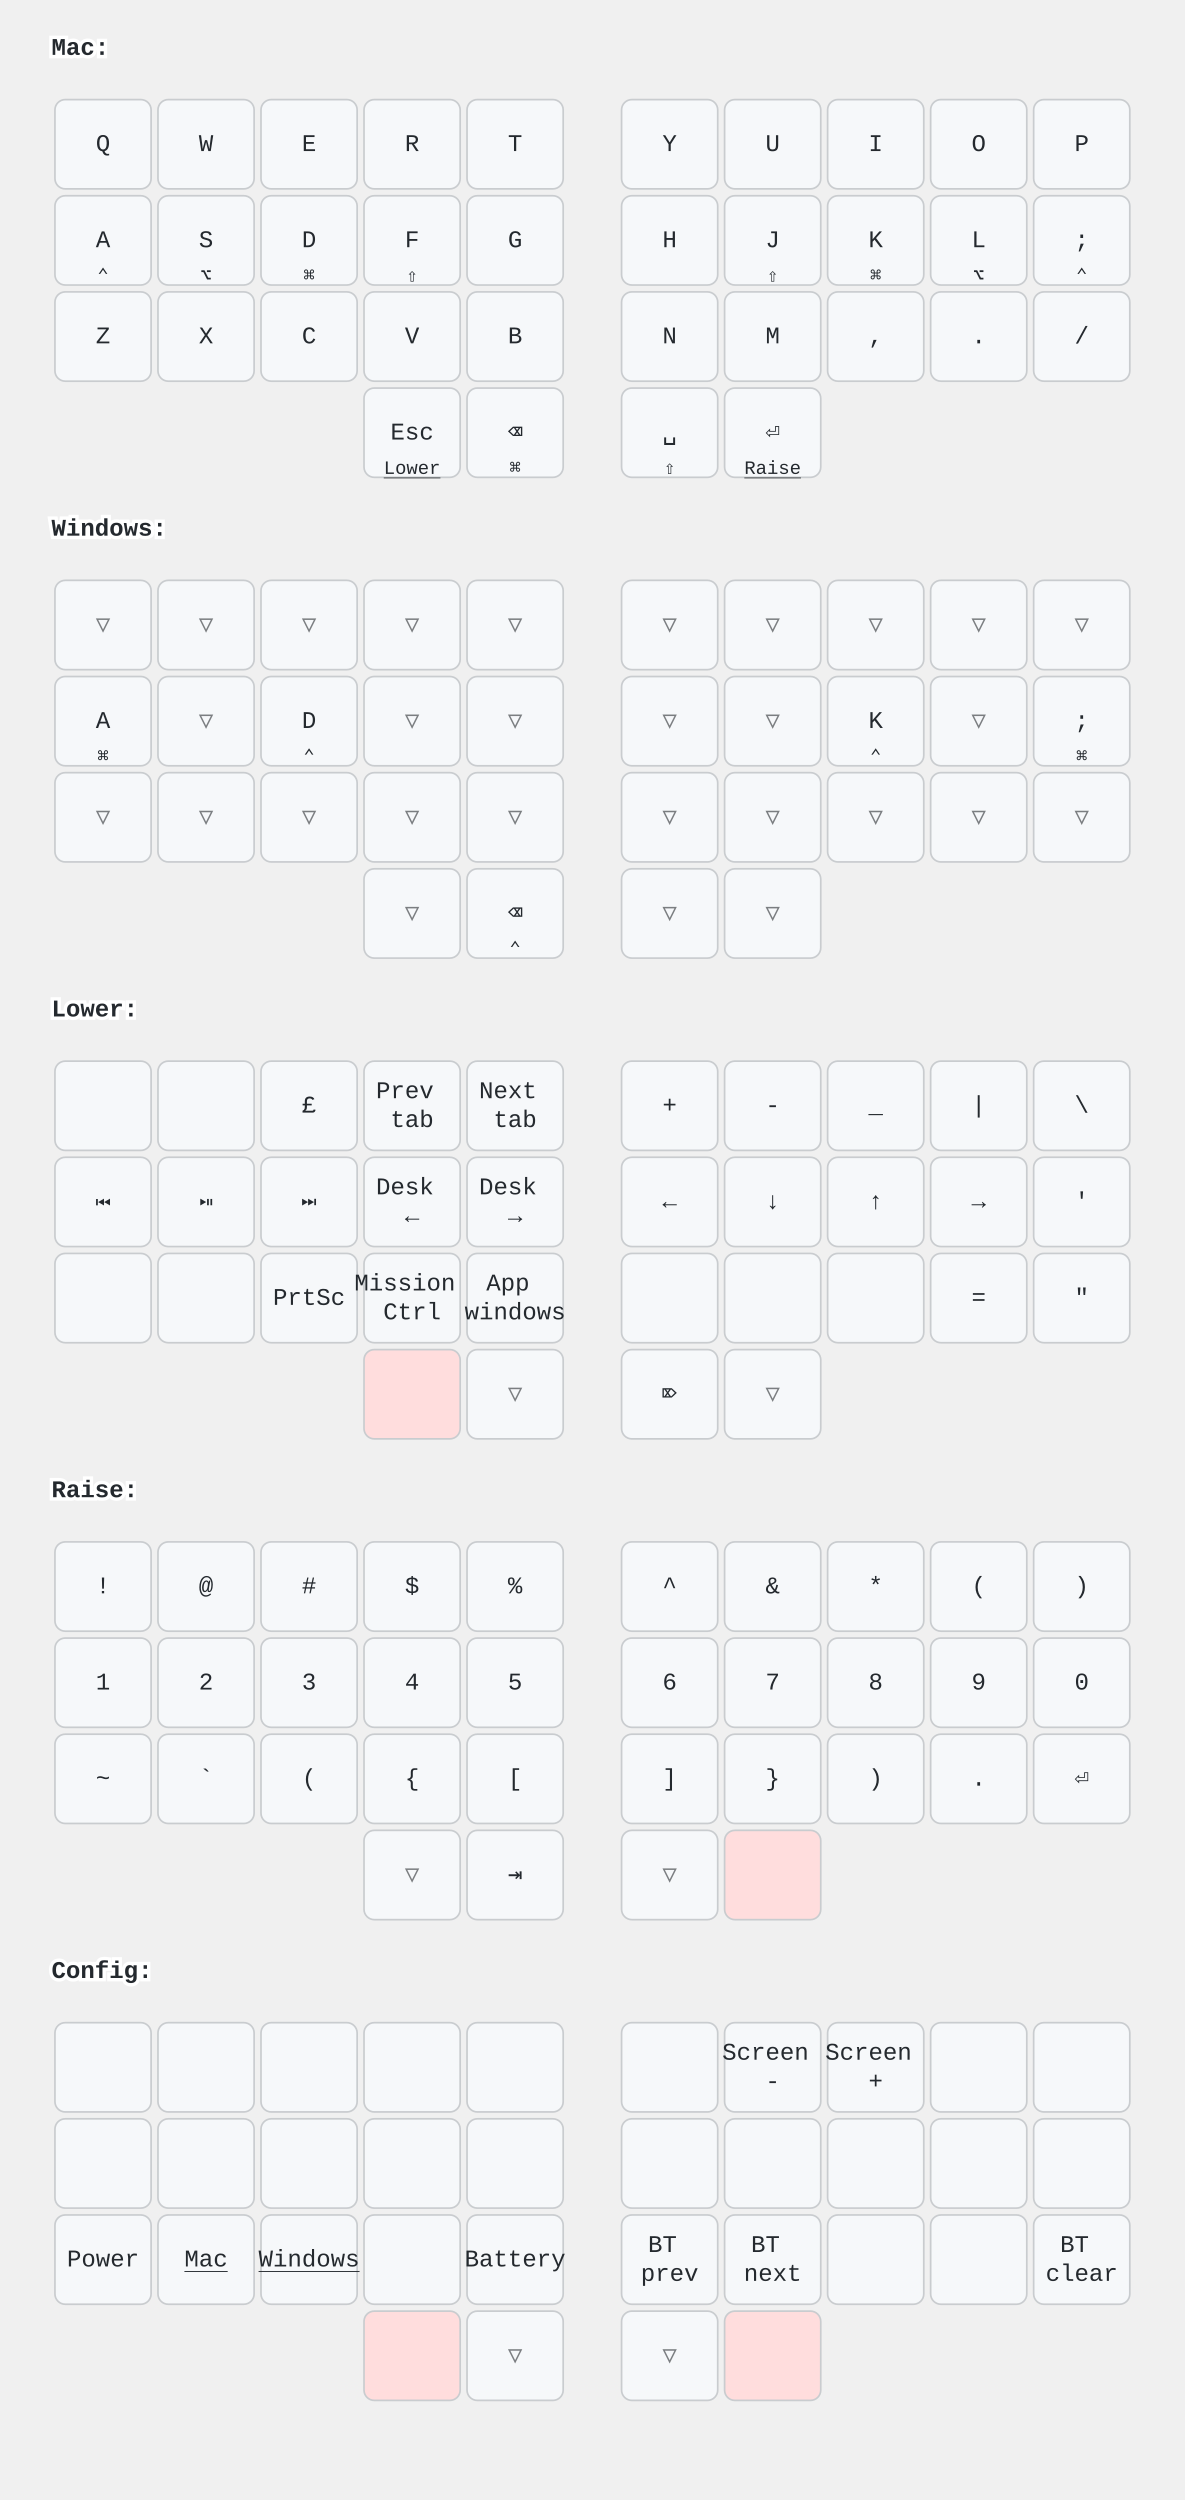
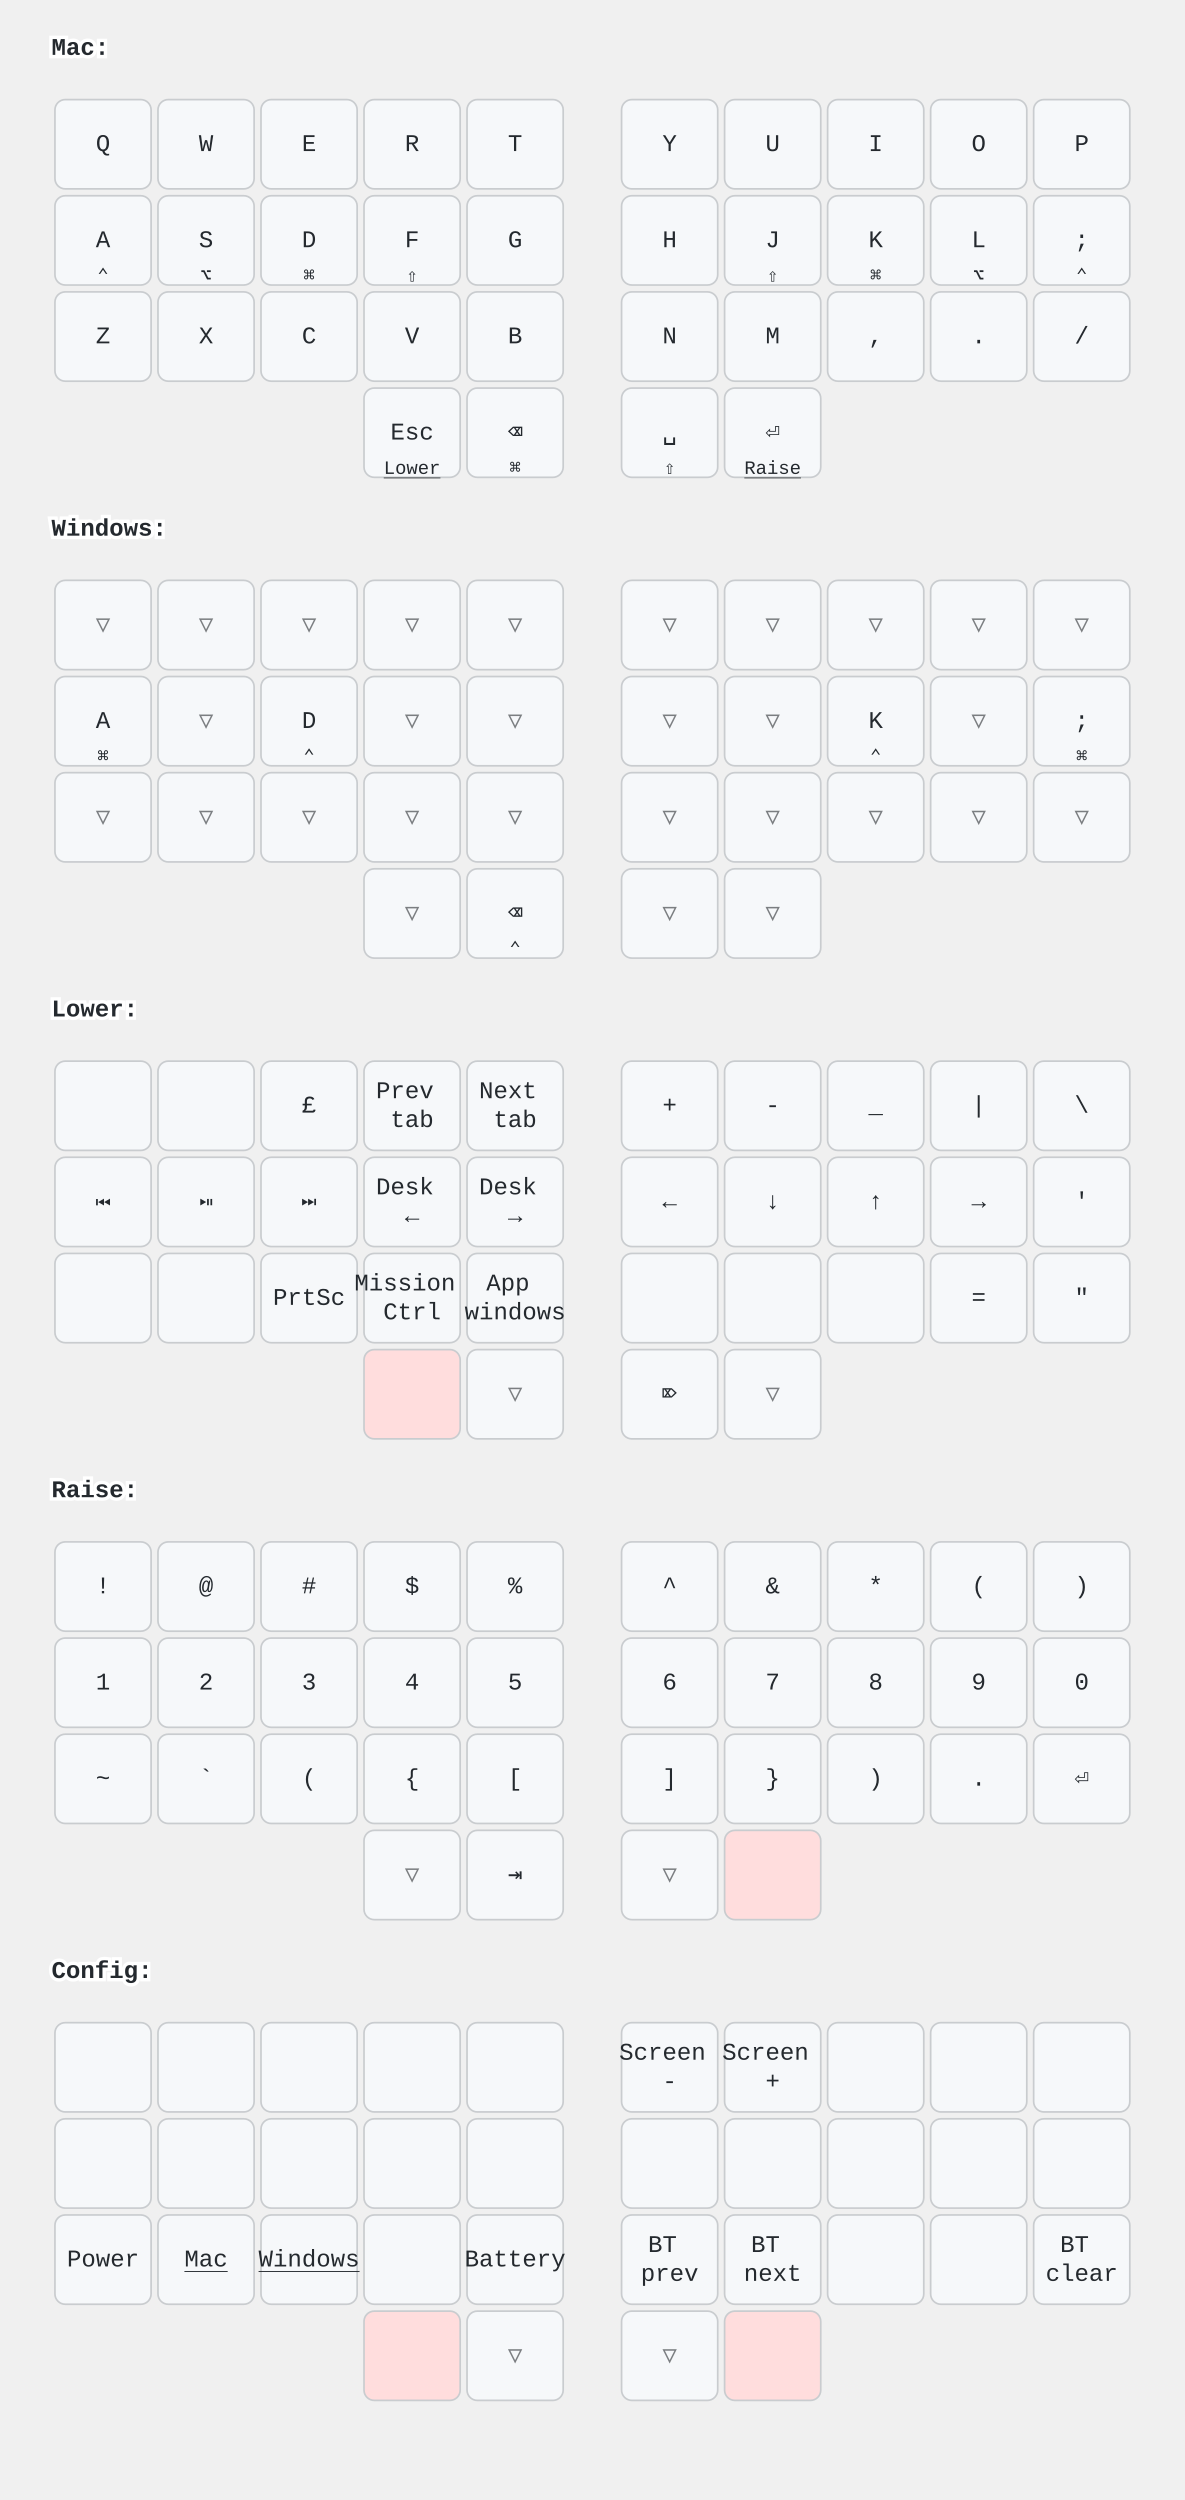
<svg xmlns="http://www.w3.org/2000/svg" width="690" height="1456" viewBox="0 0 690 1456" class="keymap">
  <style>/* inherit to force styles through use tags */
svg path {
    fill: inherit;
}

/* font and background color specifications */
svg.keymap {
    font-family: SFMono-Regular,Consolas,Liberation Mono,Menlo,monospace;
    font-size: 14px;
    font-kerning: normal;
    text-rendering: optimizeLegibility;
    fill: #24292e;
}

/* default key styling */
rect.key {
    fill: #f6f8fa;
}

rect.key, rect.combo {
    stroke: #c9cccf;
    stroke-width: 1;
}

/* default key side styling, only used is draw_key_sides is set */
rect.side {
    filter: brightness(90%);
}

/* color accent for combo boxes */
rect.combo, rect.combo-separate {
    fill: #cdf;
}

/* color accent for held keys */
rect.held, rect.combo.held {
    fill: #fdd;
}

/* color accent for ghost (optional) keys */
rect.ghost, rect.combo.ghost {
    stroke-dasharray: 4, 4;
    stroke-width: 2;
}

text {
    text-anchor: middle;
    dominant-baseline: middle;
}

/* styling for layer labels */
text.label {
    font-weight: bold;
    text-anchor: start;
    stroke: white;
    stroke-width: 4;
    paint-order: stroke;
}

/* styling for optional footer */
text.footer {
    text-anchor: end;
    dominant-baseline: auto;
    stroke: white;
    stroke-width: 4;
    paint-order: stroke;
}

/* styling for combo tap, and key non-tap label text */
text.combo, text.hold, text.shifted, text.left, text.right, text.tl, text.tr, text.bl, text.br {
    font-size: 11px;
}

text.hold, text.bl, text.br {
    text-anchor: middle;
    dominant-baseline: auto;
}

text.shifted, text.tl, text.tr {
    text-anchor: middle;
    dominant-baseline: hanging;
}

text.left, text.tl, text.bl {
    text-anchor: start;
}

text.right, text.tr, text.br {
    text-anchor: end;
}

text.layer-activator {
    text-decoration: underline;
}

/* styling for hold/shifted label text in combo box */
text.combo.hold, text.combo.shifted, text.combo.left, text.combo.right {
    font-size: 8px;
}

/* lighter symbol for transparent keys */
text.trans {
    fill: #7b7e81;
}

/* styling for combo dendrons */
path.combo {
    stroke-width: 1;
    stroke: gray;
    fill: none;
}

/* Start Tabler Icons Cleanup */
/* cannot use height/width with glyphs */
.icon-tabler &gt; path {
    fill: inherit;
    stroke: inherit;
    stroke-width: 2;
}
/* hide tabler's default box */
.icon-tabler &gt; path[stroke="none"][fill="none"] {
    visibility: hidden;
}
/* End Tabler Icons Cleanup */

@media (prefers-color-scheme: dark) {
svg.keymap { fill: #d1d6db; }
rect.key { fill: #3f4750; }
rect.key, rect.combo { stroke: #60666c; }
rect.combo, rect.combo-separate { fill: #1f3d7a; }
rect.held, rect.combo.held { fill: #854747; }
text.label, text.footer { stroke: black; }
text.trans { fill: #7e8184; }
path.combo { stroke: #7f7f7f; }

}</style>
  <g transform="translate(30, 0)" class="layer-Mac">
    <text x="0" y="28" class="label" id="Mac">Mac:</text>
    <g transform="translate(0, 56)">
      <g transform="translate(30, 28)" class="key keypos-0">
        <rect rx="6" ry="6" x="-28" y="-26" width="56" height="52" class="key" />
        <text x="0" y="0" class="key tap">Q</text>
      </g>
      <g transform="translate(90, 28)" class="key keypos-1">
        <rect rx="6" ry="6" x="-28" y="-26" width="56" height="52" class="key" />
        <text x="0" y="0" class="key tap">W</text>
      </g>
      <g transform="translate(150, 28)" class="key keypos-2">
        <rect rx="6" ry="6" x="-28" y="-26" width="56" height="52" class="key" />
        <text x="0" y="0" class="key tap">E</text>
      </g>
      <g transform="translate(210, 28)" class="key keypos-3">
        <rect rx="6" ry="6" x="-28" y="-26" width="56" height="52" class="key" />
        <text x="0" y="0" class="key tap">R</text>
      </g>
      <g transform="translate(270, 28)" class="key keypos-4">
        <rect rx="6" ry="6" x="-28" y="-26" width="56" height="52" class="key" />
        <text x="0" y="0" class="key tap">T</text>
      </g>
      <g transform="translate(360, 28)" class="key keypos-5">
        <rect rx="6" ry="6" x="-28" y="-26" width="56" height="52" class="key" />
        <text x="0" y="0" class="key tap">Y</text>
      </g>
      <g transform="translate(420, 28)" class="key keypos-6">
        <rect rx="6" ry="6" x="-28" y="-26" width="56" height="52" class="key" />
        <text x="0" y="0" class="key tap">U</text>
      </g>
      <g transform="translate(480, 28)" class="key keypos-7">
        <rect rx="6" ry="6" x="-28" y="-26" width="56" height="52" class="key" />
        <text x="0" y="0" class="key tap">I</text>
      </g>
      <g transform="translate(540, 28)" class="key keypos-8">
        <rect rx="6" ry="6" x="-28" y="-26" width="56" height="52" class="key" />
        <text x="0" y="0" class="key tap">O</text>
      </g>
      <g transform="translate(600, 28)" class="key keypos-9">
        <rect rx="6" ry="6" x="-28" y="-26" width="56" height="52" class="key" />
        <text x="0" y="0" class="key tap">P</text>
      </g>
      <g transform="translate(30, 84)" class="key keypos-10">
        <rect rx="6" ry="6" x="-28" y="-26" width="56" height="52" class="key" />
        <text x="0" y="0" class="key tap">A</text>
        <text x="0" y="24" class="key hold">⌃</text>
      </g>
      <g transform="translate(90, 84)" class="key keypos-11">
        <rect rx="6" ry="6" x="-28" y="-26" width="56" height="52" class="key" />
        <text x="0" y="0" class="key tap">S</text>
        <text x="0" y="24" class="key hold">⌥</text>
      </g>
      <g transform="translate(150, 84)" class="key keypos-12">
        <rect rx="6" ry="6" x="-28" y="-26" width="56" height="52" class="key" />
        <text x="0" y="0" class="key tap">D</text>
        <text x="0" y="24" class="key hold">⌘</text>
      </g>
      <g transform="translate(210, 84)" class="key keypos-13">
        <rect rx="6" ry="6" x="-28" y="-26" width="56" height="52" class="key" />
        <text x="0" y="0" class="key tap">F</text>
        <text x="0" y="24" class="key hold">⇧</text>
      </g>
      <g transform="translate(270, 84)" class="key keypos-14">
        <rect rx="6" ry="6" x="-28" y="-26" width="56" height="52" class="key" />
        <text x="0" y="0" class="key tap">G</text>
      </g>
      <g transform="translate(360, 84)" class="key keypos-15">
        <rect rx="6" ry="6" x="-28" y="-26" width="56" height="52" class="key" />
        <text x="0" y="0" class="key tap">H</text>
      </g>
      <g transform="translate(420, 84)" class="key keypos-16">
        <rect rx="6" ry="6" x="-28" y="-26" width="56" height="52" class="key" />
        <text x="0" y="0" class="key tap">J</text>
        <text x="0" y="24" class="key hold">⇧</text>
      </g>
      <g transform="translate(480, 84)" class="key keypos-17">
        <rect rx="6" ry="6" x="-28" y="-26" width="56" height="52" class="key" />
        <text x="0" y="0" class="key tap">K</text>
        <text x="0" y="24" class="key hold">⌘</text>
      </g>
      <g transform="translate(540, 84)" class="key keypos-18">
        <rect rx="6" ry="6" x="-28" y="-26" width="56" height="52" class="key" />
        <text x="0" y="0" class="key tap">L</text>
        <text x="0" y="24" class="key hold">⌥</text>
      </g>
      <g transform="translate(600, 84)" class="key keypos-19">
        <rect rx="6" ry="6" x="-28" y="-26" width="56" height="52" class="key" />
        <text x="0" y="0" class="key tap">;</text>
        <text x="0" y="24" class="key hold">⌃</text>
      </g>
      <g transform="translate(30, 140)" class="key keypos-20">
        <rect rx="6" ry="6" x="-28" y="-26" width="56" height="52" class="key" />
        <text x="0" y="0" class="key tap">Z</text>
      </g>
      <g transform="translate(90, 140)" class="key keypos-21">
        <rect rx="6" ry="6" x="-28" y="-26" width="56" height="52" class="key" />
        <text x="0" y="0" class="key tap">X</text>
      </g>
      <g transform="translate(150, 140)" class="key keypos-22">
        <rect rx="6" ry="6" x="-28" y="-26" width="56" height="52" class="key" />
        <text x="0" y="0" class="key tap">C</text>
      </g>
      <g transform="translate(210, 140)" class="key keypos-23">
        <rect rx="6" ry="6" x="-28" y="-26" width="56" height="52" class="key" />
        <text x="0" y="0" class="key tap">V</text>
      </g>
      <g transform="translate(270, 140)" class="key keypos-24">
        <rect rx="6" ry="6" x="-28" y="-26" width="56" height="52" class="key" />
        <text x="0" y="0" class="key tap">B</text>
      </g>
      <g transform="translate(360, 140)" class="key keypos-25">
        <rect rx="6" ry="6" x="-28" y="-26" width="56" height="52" class="key" />
        <text x="0" y="0" class="key tap">N</text>
      </g>
      <g transform="translate(420, 140)" class="key keypos-26">
        <rect rx="6" ry="6" x="-28" y="-26" width="56" height="52" class="key" />
        <text x="0" y="0" class="key tap">M</text>
      </g>
      <g transform="translate(480, 140)" class="key keypos-27">
        <rect rx="6" ry="6" x="-28" y="-26" width="56" height="52" class="key" />
        <text x="0" y="0" class="key tap">,</text>
      </g>
      <g transform="translate(540, 140)" class="key keypos-28">
        <rect rx="6" ry="6" x="-28" y="-26" width="56" height="52" class="key" />
        <text x="0" y="0" class="key tap">.</text>
      </g>
      <g transform="translate(600, 140)" class="key keypos-29">
        <rect rx="6" ry="6" x="-28" y="-26" width="56" height="52" class="key" />
        <text x="0" y="0" class="key tap">/</text>
      </g>
      <g transform="translate(210, 196)" class="key keypos-30">
        <rect rx="6" ry="6" x="-28" y="-26" width="56" height="52" class="key" />
        <text x="0" y="0" class="key tap">Esc</text>
        <a href="#Lower">
          <text x="0" y="24" class="key hold layer-activator">Lower</text>
        </a>
      </g>
      <g transform="translate(270, 196)" class="key keypos-31">
        <rect rx="6" ry="6" x="-28" y="-26" width="56" height="52" class="key" />
        <text x="0" y="0" class="key tap">⌫</text>
        <text x="0" y="24" class="key hold">⌘</text>
      </g>
      <g transform="translate(360, 196)" class="key keypos-32">
        <rect rx="6" ry="6" x="-28" y="-26" width="56" height="52" class="key" />
        <text x="0" y="0" class="key tap">␣</text>
        <text x="0" y="24" class="key hold">⇧</text>
      </g>
      <g transform="translate(420, 196)" class="key keypos-33">
        <rect rx="6" ry="6" x="-28" y="-26" width="56" height="52" class="key" />
        <text x="0" y="0" class="key tap">⏎</text>
        <a href="#Raise">
          <text x="0" y="24" class="key hold layer-activator">Raise</text>
        </a>
      </g>
    </g>
  </g>
  <g transform="translate(30, 280)" class="layer-Windows">
    <text x="0" y="28" class="label" id="Windows">Windows:</text>
    <g transform="translate(0, 56)">
      <g transform="translate(30, 28)" class="key trans keypos-0">
        <rect rx="6" ry="6" x="-28" y="-26" width="56" height="52" class="key trans" />
        <text x="0" y="0" class="key trans tap">▽</text>
      </g>
      <g transform="translate(90, 28)" class="key trans keypos-1">
        <rect rx="6" ry="6" x="-28" y="-26" width="56" height="52" class="key trans" />
        <text x="0" y="0" class="key trans tap">▽</text>
      </g>
      <g transform="translate(150, 28)" class="key trans keypos-2">
        <rect rx="6" ry="6" x="-28" y="-26" width="56" height="52" class="key trans" />
        <text x="0" y="0" class="key trans tap">▽</text>
      </g>
      <g transform="translate(210, 28)" class="key trans keypos-3">
        <rect rx="6" ry="6" x="-28" y="-26" width="56" height="52" class="key trans" />
        <text x="0" y="0" class="key trans tap">▽</text>
      </g>
      <g transform="translate(270, 28)" class="key trans keypos-4">
        <rect rx="6" ry="6" x="-28" y="-26" width="56" height="52" class="key trans" />
        <text x="0" y="0" class="key trans tap">▽</text>
      </g>
      <g transform="translate(360, 28)" class="key trans keypos-5">
        <rect rx="6" ry="6" x="-28" y="-26" width="56" height="52" class="key trans" />
        <text x="0" y="0" class="key trans tap">▽</text>
      </g>
      <g transform="translate(420, 28)" class="key trans keypos-6">
        <rect rx="6" ry="6" x="-28" y="-26" width="56" height="52" class="key trans" />
        <text x="0" y="0" class="key trans tap">▽</text>
      </g>
      <g transform="translate(480, 28)" class="key trans keypos-7">
        <rect rx="6" ry="6" x="-28" y="-26" width="56" height="52" class="key trans" />
        <text x="0" y="0" class="key trans tap">▽</text>
      </g>
      <g transform="translate(540, 28)" class="key trans keypos-8">
        <rect rx="6" ry="6" x="-28" y="-26" width="56" height="52" class="key trans" />
        <text x="0" y="0" class="key trans tap">▽</text>
      </g>
      <g transform="translate(600, 28)" class="key trans keypos-9">
        <rect rx="6" ry="6" x="-28" y="-26" width="56" height="52" class="key trans" />
        <text x="0" y="0" class="key trans tap">▽</text>
      </g>
      <g transform="translate(30, 84)" class="key keypos-10">
        <rect rx="6" ry="6" x="-28" y="-26" width="56" height="52" class="key" />
        <text x="0" y="0" class="key tap">A</text>
        <text x="0" y="24" class="key hold">⌘</text>
      </g>
      <g transform="translate(90, 84)" class="key trans keypos-11">
        <rect rx="6" ry="6" x="-28" y="-26" width="56" height="52" class="key trans" />
        <text x="0" y="0" class="key trans tap">▽</text>
      </g>
      <g transform="translate(150, 84)" class="key keypos-12">
        <rect rx="6" ry="6" x="-28" y="-26" width="56" height="52" class="key" />
        <text x="0" y="0" class="key tap">D</text>
        <text x="0" y="24" class="key hold">⌃</text>
      </g>
      <g transform="translate(210, 84)" class="key trans keypos-13">
        <rect rx="6" ry="6" x="-28" y="-26" width="56" height="52" class="key trans" />
        <text x="0" y="0" class="key trans tap">▽</text>
      </g>
      <g transform="translate(270, 84)" class="key trans keypos-14">
        <rect rx="6" ry="6" x="-28" y="-26" width="56" height="52" class="key trans" />
        <text x="0" y="0" class="key trans tap">▽</text>
      </g>
      <g transform="translate(360, 84)" class="key trans keypos-15">
        <rect rx="6" ry="6" x="-28" y="-26" width="56" height="52" class="key trans" />
        <text x="0" y="0" class="key trans tap">▽</text>
      </g>
      <g transform="translate(420, 84)" class="key trans keypos-16">
        <rect rx="6" ry="6" x="-28" y="-26" width="56" height="52" class="key trans" />
        <text x="0" y="0" class="key trans tap">▽</text>
      </g>
      <g transform="translate(480, 84)" class="key keypos-17">
        <rect rx="6" ry="6" x="-28" y="-26" width="56" height="52" class="key" />
        <text x="0" y="0" class="key tap">K</text>
        <text x="0" y="24" class="key hold">⌃</text>
      </g>
      <g transform="translate(540, 84)" class="key trans keypos-18">
        <rect rx="6" ry="6" x="-28" y="-26" width="56" height="52" class="key trans" />
        <text x="0" y="0" class="key trans tap">▽</text>
      </g>
      <g transform="translate(600, 84)" class="key keypos-19">
        <rect rx="6" ry="6" x="-28" y="-26" width="56" height="52" class="key" />
        <text x="0" y="0" class="key tap">;</text>
        <text x="0" y="24" class="key hold">⌘</text>
      </g>
      <g transform="translate(30, 140)" class="key trans keypos-20">
        <rect rx="6" ry="6" x="-28" y="-26" width="56" height="52" class="key trans" />
        <text x="0" y="0" class="key trans tap">▽</text>
      </g>
      <g transform="translate(90, 140)" class="key trans keypos-21">
        <rect rx="6" ry="6" x="-28" y="-26" width="56" height="52" class="key trans" />
        <text x="0" y="0" class="key trans tap">▽</text>
      </g>
      <g transform="translate(150, 140)" class="key trans keypos-22">
        <rect rx="6" ry="6" x="-28" y="-26" width="56" height="52" class="key trans" />
        <text x="0" y="0" class="key trans tap">▽</text>
      </g>
      <g transform="translate(210, 140)" class="key trans keypos-23">
        <rect rx="6" ry="6" x="-28" y="-26" width="56" height="52" class="key trans" />
        <text x="0" y="0" class="key trans tap">▽</text>
      </g>
      <g transform="translate(270, 140)" class="key trans keypos-24">
        <rect rx="6" ry="6" x="-28" y="-26" width="56" height="52" class="key trans" />
        <text x="0" y="0" class="key trans tap">▽</text>
      </g>
      <g transform="translate(360, 140)" class="key trans keypos-25">
        <rect rx="6" ry="6" x="-28" y="-26" width="56" height="52" class="key trans" />
        <text x="0" y="0" class="key trans tap">▽</text>
      </g>
      <g transform="translate(420, 140)" class="key trans keypos-26">
        <rect rx="6" ry="6" x="-28" y="-26" width="56" height="52" class="key trans" />
        <text x="0" y="0" class="key trans tap">▽</text>
      </g>
      <g transform="translate(480, 140)" class="key trans keypos-27">
        <rect rx="6" ry="6" x="-28" y="-26" width="56" height="52" class="key trans" />
        <text x="0" y="0" class="key trans tap">▽</text>
      </g>
      <g transform="translate(540, 140)" class="key trans keypos-28">
        <rect rx="6" ry="6" x="-28" y="-26" width="56" height="52" class="key trans" />
        <text x="0" y="0" class="key trans tap">▽</text>
      </g>
      <g transform="translate(600, 140)" class="key trans keypos-29">
        <rect rx="6" ry="6" x="-28" y="-26" width="56" height="52" class="key trans" />
        <text x="0" y="0" class="key trans tap">▽</text>
      </g>
      <g transform="translate(210, 196)" class="key trans keypos-30">
        <rect rx="6" ry="6" x="-28" y="-26" width="56" height="52" class="key trans" />
        <text x="0" y="0" class="key trans tap">▽</text>
      </g>
      <g transform="translate(270, 196)" class="key keypos-31">
        <rect rx="6" ry="6" x="-28" y="-26" width="56" height="52" class="key" />
        <text x="0" y="0" class="key tap">⌫</text>
        <text x="0" y="24" class="key hold">⌃</text>
      </g>
      <g transform="translate(360, 196)" class="key trans keypos-32">
        <rect rx="6" ry="6" x="-28" y="-26" width="56" height="52" class="key trans" />
        <text x="0" y="0" class="key trans tap">▽</text>
      </g>
      <g transform="translate(420, 196)" class="key trans keypos-33">
        <rect rx="6" ry="6" x="-28" y="-26" width="56" height="52" class="key trans" />
        <text x="0" y="0" class="key trans tap">▽</text>
      </g>
    </g>
  </g>
  <g transform="translate(30, 560)" class="layer-Lower">
    <text x="0" y="28" class="label" id="Lower">Lower:</text>
    <g transform="translate(0, 56)">
      <g transform="translate(30, 28)" class="key keypos-0">
        <rect rx="6" ry="6" x="-28" y="-26" width="56" height="52" class="key" />
      </g>
      <g transform="translate(90, 28)" class="key keypos-1">
        <rect rx="6" ry="6" x="-28" y="-26" width="56" height="52" class="key" />
      </g>
      <g transform="translate(150, 28)" class="key keypos-2">
        <rect rx="6" ry="6" x="-28" y="-26" width="56" height="52" class="key" />
        <text x="0" y="0" class="key tap">£</text>
      </g>
      <g transform="translate(210, 28)" class="key keypos-3">
        <rect rx="6" ry="6" x="-28" y="-26" width="56" height="52" class="key" />
        <text x="0" y="0" class="key tap">
          <tspan x="0" dy="-0.6em">Prev</tspan>
          <tspan x="0" dy="1.2em">tab</tspan>
        </text>
      </g>
      <g transform="translate(270, 28)" class="key keypos-4">
        <rect rx="6" ry="6" x="-28" y="-26" width="56" height="52" class="key" />
        <text x="0" y="0" class="key tap">
          <tspan x="0" dy="-0.6em">Next</tspan>
          <tspan x="0" dy="1.2em">tab</tspan>
        </text>
      </g>
      <g transform="translate(360, 28)" class="key keypos-5">
        <rect rx="6" ry="6" x="-28" y="-26" width="56" height="52" class="key" />
        <text x="0" y="0" class="key tap">+</text>
      </g>
      <g transform="translate(420, 28)" class="key keypos-6">
        <rect rx="6" ry="6" x="-28" y="-26" width="56" height="52" class="key" />
        <text x="0" y="0" class="key tap">-</text>
      </g>
      <g transform="translate(480, 28)" class="key keypos-7">
        <rect rx="6" ry="6" x="-28" y="-26" width="56" height="52" class="key" />
        <text x="0" y="0" class="key tap">_</text>
      </g>
      <g transform="translate(540, 28)" class="key keypos-8">
        <rect rx="6" ry="6" x="-28" y="-26" width="56" height="52" class="key" />
        <text x="0" y="0" class="key tap">|</text>
      </g>
      <g transform="translate(600, 28)" class="key keypos-9">
        <rect rx="6" ry="6" x="-28" y="-26" width="56" height="52" class="key" />
        <text x="0" y="0" class="key tap">\</text>
      </g>
      <g transform="translate(30, 84)" class="key keypos-10">
        <rect rx="6" ry="6" x="-28" y="-26" width="56" height="52" class="key" />
        <text x="0" y="0" class="key tap">⏮</text>
      </g>
      <g transform="translate(90, 84)" class="key keypos-11">
        <rect rx="6" ry="6" x="-28" y="-26" width="56" height="52" class="key" />
        <text x="0" y="0" class="key tap">⏯</text>
      </g>
      <g transform="translate(150, 84)" class="key keypos-12">
        <rect rx="6" ry="6" x="-28" y="-26" width="56" height="52" class="key" />
        <text x="0" y="0" class="key tap">⏭</text>
      </g>
      <g transform="translate(210, 84)" class="key keypos-13">
        <rect rx="6" ry="6" x="-28" y="-26" width="56" height="52" class="key" />
        <text x="0" y="0" class="key tap">
          <tspan x="0" dy="-0.6em">Desk</tspan>
          <tspan x="0" dy="1.2em">←</tspan>
        </text>
      </g>
      <g transform="translate(270, 84)" class="key keypos-14">
        <rect rx="6" ry="6" x="-28" y="-26" width="56" height="52" class="key" />
        <text x="0" y="0" class="key tap">
          <tspan x="0" dy="-0.6em">Desk</tspan>
          <tspan x="0" dy="1.2em">→</tspan>
        </text>
      </g>
      <g transform="translate(360, 84)" class="key keypos-15">
        <rect rx="6" ry="6" x="-28" y="-26" width="56" height="52" class="key" />
        <text x="0" y="0" class="key tap">←</text>
      </g>
      <g transform="translate(420, 84)" class="key keypos-16">
        <rect rx="6" ry="6" x="-28" y="-26" width="56" height="52" class="key" />
        <text x="0" y="0" class="key tap">↓</text>
      </g>
      <g transform="translate(480, 84)" class="key keypos-17">
        <rect rx="6" ry="6" x="-28" y="-26" width="56" height="52" class="key" />
        <text x="0" y="0" class="key tap">↑</text>
      </g>
      <g transform="translate(540, 84)" class="key keypos-18">
        <rect rx="6" ry="6" x="-28" y="-26" width="56" height="52" class="key" />
        <text x="0" y="0" class="key tap">→</text>
      </g>
      <g transform="translate(600, 84)" class="key keypos-19">
        <rect rx="6" ry="6" x="-28" y="-26" width="56" height="52" class="key" />
        <text x="0" y="0" class="key tap">'</text>
      </g>
      <g transform="translate(30, 140)" class="key keypos-20">
        <rect rx="6" ry="6" x="-28" y="-26" width="56" height="52" class="key" />
      </g>
      <g transform="translate(90, 140)" class="key keypos-21">
        <rect rx="6" ry="6" x="-28" y="-26" width="56" height="52" class="key" />
      </g>
      <g transform="translate(150, 140)" class="key keypos-22">
        <rect rx="6" ry="6" x="-28" y="-26" width="56" height="52" class="key" />
        <text x="0" y="0" class="key tap">PrtSc</text>
      </g>
      <g transform="translate(210, 140)" class="key keypos-23">
        <rect rx="6" ry="6" x="-28" y="-26" width="56" height="52" class="key" />
        <text x="0" y="0" class="key tap">
          <tspan x="0" dy="-0.6em">Mission</tspan>
          <tspan x="0" dy="1.2em">Ctrl</tspan>
        </text>
      </g>
      <g transform="translate(270, 140)" class="key keypos-24">
        <rect rx="6" ry="6" x="-28" y="-26" width="56" height="52" class="key" />
        <text x="0" y="0" class="key tap">
          <tspan x="0" dy="-0.6em">App</tspan>
          <tspan x="0" dy="1.2em">windows</tspan>
        </text>
      </g>
      <g transform="translate(360, 140)" class="key keypos-25">
        <rect rx="6" ry="6" x="-28" y="-26" width="56" height="52" class="key" />
      </g>
      <g transform="translate(420, 140)" class="key keypos-26">
        <rect rx="6" ry="6" x="-28" y="-26" width="56" height="52" class="key" />
      </g>
      <g transform="translate(480, 140)" class="key keypos-27">
        <rect rx="6" ry="6" x="-28" y="-26" width="56" height="52" class="key" />
      </g>
      <g transform="translate(540, 140)" class="key keypos-28">
        <rect rx="6" ry="6" x="-28" y="-26" width="56" height="52" class="key" />
        <text x="0" y="0" class="key tap">=</text>
      </g>
      <g transform="translate(600, 140)" class="key keypos-29">
        <rect rx="6" ry="6" x="-28" y="-26" width="56" height="52" class="key" />
        <text x="0" y="0" class="key tap">"</text>
      </g>
      <g transform="translate(210, 196)" class="key held keypos-30">
        <rect rx="6" ry="6" x="-28" y="-26" width="56" height="52" class="key held" />
      </g>
      <g transform="translate(270, 196)" class="key trans keypos-31">
        <rect rx="6" ry="6" x="-28" y="-26" width="56" height="52" class="key trans" />
        <text x="0" y="0" class="key trans tap">▽</text>
      </g>
      <g transform="translate(360, 196)" class="key keypos-32">
        <rect rx="6" ry="6" x="-28" y="-26" width="56" height="52" class="key" />
        <text x="0" y="0" class="key tap">⌦</text>
      </g>
      <g transform="translate(420, 196)" class="key trans keypos-33">
        <rect rx="6" ry="6" x="-28" y="-26" width="56" height="52" class="key trans" />
        <text x="0" y="0" class="key trans tap">▽</text>
      </g>
    </g>
  </g>
  <g transform="translate(30, 840)" class="layer-Raise">
    <text x="0" y="28" class="label" id="Raise">Raise:</text>
    <g transform="translate(0, 56)">
      <g transform="translate(30, 28)" class="key keypos-0">
        <rect rx="6" ry="6" x="-28" y="-26" width="56" height="52" class="key" />
        <text x="0" y="0" class="key tap">!</text>
      </g>
      <g transform="translate(90, 28)" class="key keypos-1">
        <rect rx="6" ry="6" x="-28" y="-26" width="56" height="52" class="key" />
        <text x="0" y="0" class="key tap">@</text>
      </g>
      <g transform="translate(150, 28)" class="key keypos-2">
        <rect rx="6" ry="6" x="-28" y="-26" width="56" height="52" class="key" />
        <text x="0" y="0" class="key tap">#</text>
      </g>
      <g transform="translate(210, 28)" class="key keypos-3">
        <rect rx="6" ry="6" x="-28" y="-26" width="56" height="52" class="key" />
        <text x="0" y="0" class="key tap">$</text>
      </g>
      <g transform="translate(270, 28)" class="key keypos-4">
        <rect rx="6" ry="6" x="-28" y="-26" width="56" height="52" class="key" />
        <text x="0" y="0" class="key tap">%</text>
      </g>
      <g transform="translate(360, 28)" class="key keypos-5">
        <rect rx="6" ry="6" x="-28" y="-26" width="56" height="52" class="key" />
        <text x="0" y="0" class="key tap">^</text>
      </g>
      <g transform="translate(420, 28)" class="key keypos-6">
        <rect rx="6" ry="6" x="-28" y="-26" width="56" height="52" class="key" />
        <text x="0" y="0" class="key tap">&amp;</text>
      </g>
      <g transform="translate(480, 28)" class="key keypos-7">
        <rect rx="6" ry="6" x="-28" y="-26" width="56" height="52" class="key" />
        <text x="0" y="0" class="key tap">*</text>
      </g>
      <g transform="translate(540, 28)" class="key keypos-8">
        <rect rx="6" ry="6" x="-28" y="-26" width="56" height="52" class="key" />
        <text x="0" y="0" class="key tap">(</text>
      </g>
      <g transform="translate(600, 28)" class="key keypos-9">
        <rect rx="6" ry="6" x="-28" y="-26" width="56" height="52" class="key" />
        <text x="0" y="0" class="key tap">)</text>
      </g>
      <g transform="translate(30, 84)" class="key keypos-10">
        <rect rx="6" ry="6" x="-28" y="-26" width="56" height="52" class="key" />
        <text x="0" y="0" class="key tap">1</text>
      </g>
      <g transform="translate(90, 84)" class="key keypos-11">
        <rect rx="6" ry="6" x="-28" y="-26" width="56" height="52" class="key" />
        <text x="0" y="0" class="key tap">2</text>
      </g>
      <g transform="translate(150, 84)" class="key keypos-12">
        <rect rx="6" ry="6" x="-28" y="-26" width="56" height="52" class="key" />
        <text x="0" y="0" class="key tap">3</text>
      </g>
      <g transform="translate(210, 84)" class="key keypos-13">
        <rect rx="6" ry="6" x="-28" y="-26" width="56" height="52" class="key" />
        <text x="0" y="0" class="key tap">4</text>
      </g>
      <g transform="translate(270, 84)" class="key keypos-14">
        <rect rx="6" ry="6" x="-28" y="-26" width="56" height="52" class="key" />
        <text x="0" y="0" class="key tap">5</text>
      </g>
      <g transform="translate(360, 84)" class="key keypos-15">
        <rect rx="6" ry="6" x="-28" y="-26" width="56" height="52" class="key" />
        <text x="0" y="0" class="key tap">6</text>
      </g>
      <g transform="translate(420, 84)" class="key keypos-16">
        <rect rx="6" ry="6" x="-28" y="-26" width="56" height="52" class="key" />
        <text x="0" y="0" class="key tap">7</text>
      </g>
      <g transform="translate(480, 84)" class="key keypos-17">
        <rect rx="6" ry="6" x="-28" y="-26" width="56" height="52" class="key" />
        <text x="0" y="0" class="key tap">8</text>
      </g>
      <g transform="translate(540, 84)" class="key keypos-18">
        <rect rx="6" ry="6" x="-28" y="-26" width="56" height="52" class="key" />
        <text x="0" y="0" class="key tap">9</text>
      </g>
      <g transform="translate(600, 84)" class="key keypos-19">
        <rect rx="6" ry="6" x="-28" y="-26" width="56" height="52" class="key" />
        <text x="0" y="0" class="key tap">0</text>
      </g>
      <g transform="translate(30, 140)" class="key keypos-20">
        <rect rx="6" ry="6" x="-28" y="-26" width="56" height="52" class="key" />
        <text x="0" y="0" class="key tap">~</text>
      </g>
      <g transform="translate(90, 140)" class="key keypos-21">
        <rect rx="6" ry="6" x="-28" y="-26" width="56" height="52" class="key" />
        <text x="0" y="0" class="key tap">`</text>
      </g>
      <g transform="translate(150, 140)" class="key keypos-22">
        <rect rx="6" ry="6" x="-28" y="-26" width="56" height="52" class="key" />
        <text x="0" y="0" class="key tap">(</text>
      </g>
      <g transform="translate(210, 140)" class="key keypos-23">
        <rect rx="6" ry="6" x="-28" y="-26" width="56" height="52" class="key" />
        <text x="0" y="0" class="key tap">{</text>
      </g>
      <g transform="translate(270, 140)" class="key keypos-24">
        <rect rx="6" ry="6" x="-28" y="-26" width="56" height="52" class="key" />
        <text x="0" y="0" class="key tap">[</text>
      </g>
      <g transform="translate(360, 140)" class="key keypos-25">
        <rect rx="6" ry="6" x="-28" y="-26" width="56" height="52" class="key" />
        <text x="0" y="0" class="key tap">]</text>
      </g>
      <g transform="translate(420, 140)" class="key keypos-26">
        <rect rx="6" ry="6" x="-28" y="-26" width="56" height="52" class="key" />
        <text x="0" y="0" class="key tap">}</text>
      </g>
      <g transform="translate(480, 140)" class="key keypos-27">
        <rect rx="6" ry="6" x="-28" y="-26" width="56" height="52" class="key" />
        <text x="0" y="0" class="key tap">)</text>
      </g>
      <g transform="translate(540, 140)" class="key keypos-28">
        <rect rx="6" ry="6" x="-28" y="-26" width="56" height="52" class="key" />
        <text x="0" y="0" class="key tap">.</text>
      </g>
      <g transform="translate(600, 140)" class="key keypos-29">
        <rect rx="6" ry="6" x="-28" y="-26" width="56" height="52" class="key" />
        <text x="0" y="0" class="key tap">⏎</text>
      </g>
      <g transform="translate(210, 196)" class="key trans keypos-30">
        <rect rx="6" ry="6" x="-28" y="-26" width="56" height="52" class="key trans" />
        <text x="0" y="0" class="key trans tap">▽</text>
      </g>
      <g transform="translate(270, 196)" class="key keypos-31">
        <rect rx="6" ry="6" x="-28" y="-26" width="56" height="52" class="key" />
        <text x="0" y="0" class="key tap">⇥</text>
      </g>
      <g transform="translate(360, 196)" class="key trans keypos-32">
        <rect rx="6" ry="6" x="-28" y="-26" width="56" height="52" class="key trans" />
        <text x="0" y="0" class="key trans tap">▽</text>
      </g>
      <g transform="translate(420, 196)" class="key held keypos-33">
        <rect rx="6" ry="6" x="-28" y="-26" width="56" height="52" class="key held" />
      </g>
    </g>
  </g>
  <g transform="translate(30, 1120)" class="layer-Config">
    <text x="0" y="28" class="label" id="Config">Config:</text>
    <g transform="translate(0, 56)">
      <g transform="translate(30, 28)" class="key keypos-0">
        <rect rx="6" ry="6" x="-28" y="-26" width="56" height="52" class="key" />
      </g>
      <g transform="translate(90, 28)" class="key keypos-1">
        <rect rx="6" ry="6" x="-28" y="-26" width="56" height="52" class="key" />
      </g>
      <g transform="translate(150, 28)" class="key keypos-2">
        <rect rx="6" ry="6" x="-28" y="-26" width="56" height="52" class="key" />
      </g>
      <g transform="translate(210, 28)" class="key keypos-3">
        <rect rx="6" ry="6" x="-28" y="-26" width="56" height="52" class="key" />
      </g>
      <g transform="translate(270, 28)" class="key keypos-4">
        <rect rx="6" ry="6" x="-28" y="-26" width="56" height="52" class="key" />
      </g>
      <g transform="translate(360, 28)" class="key keypos-5">
        <rect rx="6" ry="6" x="-28" y="-26" width="56" height="52" class="key" />
-       </g>
-       <g transform="translate(420, 28)" class="key keypos-6">
-         <rect rx="6" ry="6" x="-28" y="-26" width="56" height="52" class="key" />
        <text x="0" y="0" class="key tap">
          <tspan x="0" dy="-0.6em">Screen</tspan>
          <tspan x="0" dy="1.2em">-</tspan>
        </text>
      </g>
-       <g transform="translate(480, 28)" class="key keypos-7">
+       <g transform="translate(420, 28)" class="key keypos-6">
        <rect rx="6" ry="6" x="-28" y="-26" width="56" height="52" class="key" />
        <text x="0" y="0" class="key tap">
          <tspan x="0" dy="-0.6em">Screen</tspan>
          <tspan x="0" dy="1.2em">+</tspan>
        </text>
+       </g>
+       <g transform="translate(480, 28)" class="key keypos-7">
+         <rect rx="6" ry="6" x="-28" y="-26" width="56" height="52" class="key" />
      </g>
      <g transform="translate(540, 28)" class="key keypos-8">
        <rect rx="6" ry="6" x="-28" y="-26" width="56" height="52" class="key" />
      </g>
      <g transform="translate(600, 28)" class="key keypos-9">
        <rect rx="6" ry="6" x="-28" y="-26" width="56" height="52" class="key" />
      </g>
      <g transform="translate(30, 84)" class="key keypos-10">
        <rect rx="6" ry="6" x="-28" y="-26" width="56" height="52" class="key" />
      </g>
      <g transform="translate(90, 84)" class="key keypos-11">
        <rect rx="6" ry="6" x="-28" y="-26" width="56" height="52" class="key" />
      </g>
      <g transform="translate(150, 84)" class="key keypos-12">
        <rect rx="6" ry="6" x="-28" y="-26" width="56" height="52" class="key" />
      </g>
      <g transform="translate(210, 84)" class="key keypos-13">
        <rect rx="6" ry="6" x="-28" y="-26" width="56" height="52" class="key" />
      </g>
      <g transform="translate(270, 84)" class="key keypos-14">
        <rect rx="6" ry="6" x="-28" y="-26" width="56" height="52" class="key" />
      </g>
      <g transform="translate(360, 84)" class="key keypos-15">
        <rect rx="6" ry="6" x="-28" y="-26" width="56" height="52" class="key" />
      </g>
      <g transform="translate(420, 84)" class="key keypos-16">
        <rect rx="6" ry="6" x="-28" y="-26" width="56" height="52" class="key" />
      </g>
      <g transform="translate(480, 84)" class="key keypos-17">
        <rect rx="6" ry="6" x="-28" y="-26" width="56" height="52" class="key" />
      </g>
      <g transform="translate(540, 84)" class="key keypos-18">
        <rect rx="6" ry="6" x="-28" y="-26" width="56" height="52" class="key" />
      </g>
      <g transform="translate(600, 84)" class="key keypos-19">
        <rect rx="6" ry="6" x="-28" y="-26" width="56" height="52" class="key" />
      </g>
      <g transform="translate(30, 140)" class="key keypos-20">
        <rect rx="6" ry="6" x="-28" y="-26" width="56" height="52" class="key" />
        <text x="0" y="0" class="key tap">Power</text>
      </g>
      <g transform="translate(90, 140)" class="key keypos-21">
        <rect rx="6" ry="6" x="-28" y="-26" width="56" height="52" class="key" />
        <a href="#Mac">
          <text x="0" y="0" class="key tap layer-activator">Mac</text>
        </a>
      </g>
      <g transform="translate(150, 140)" class="key keypos-22">
        <rect rx="6" ry="6" x="-28" y="-26" width="56" height="52" class="key" />
        <a href="#Windows">
          <text x="0" y="0" class="key tap layer-activator">Windows</text>
        </a>
      </g>
      <g transform="translate(210, 140)" class="key keypos-23">
        <rect rx="6" ry="6" x="-28" y="-26" width="56" height="52" class="key" />
      </g>
      <g transform="translate(270, 140)" class="key keypos-24">
        <rect rx="6" ry="6" x="-28" y="-26" width="56" height="52" class="key" />
        <text x="0" y="0" class="key tap">Battery</text>
      </g>
      <g transform="translate(360, 140)" class="key keypos-25">
        <rect rx="6" ry="6" x="-28" y="-26" width="56" height="52" class="key" />
        <text x="0" y="0" class="key tap">
          <tspan x="0" dy="-0.6em">BT</tspan>
          <tspan x="0" dy="1.2em">prev</tspan>
        </text>
      </g>
      <g transform="translate(420, 140)" class="key keypos-26">
        <rect rx="6" ry="6" x="-28" y="-26" width="56" height="52" class="key" />
        <text x="0" y="0" class="key tap">
          <tspan x="0" dy="-0.6em">BT</tspan>
          <tspan x="0" dy="1.2em">next</tspan>
        </text>
      </g>
      <g transform="translate(480, 140)" class="key keypos-27">
        <rect rx="6" ry="6" x="-28" y="-26" width="56" height="52" class="key" />
      </g>
      <g transform="translate(540, 140)" class="key keypos-28">
        <rect rx="6" ry="6" x="-28" y="-26" width="56" height="52" class="key" />
      </g>
      <g transform="translate(600, 140)" class="key keypos-29">
        <rect rx="6" ry="6" x="-28" y="-26" width="56" height="52" class="key" />
        <text x="0" y="0" class="key tap">
          <tspan x="0" dy="-0.6em">BT</tspan>
          <tspan x="0" dy="1.2em">clear</tspan>
        </text>
      </g>
      <g transform="translate(210, 196)" class="key held keypos-30">
        <rect rx="6" ry="6" x="-28" y="-26" width="56" height="52" class="key held" />
      </g>
      <g transform="translate(270, 196)" class="key trans keypos-31">
        <rect rx="6" ry="6" x="-28" y="-26" width="56" height="52" class="key trans" />
        <text x="0" y="0" class="key trans tap">▽</text>
      </g>
      <g transform="translate(360, 196)" class="key trans keypos-32">
        <rect rx="6" ry="6" x="-28" y="-26" width="56" height="52" class="key trans" />
        <text x="0" y="0" class="key trans tap">▽</text>
      </g>
      <g transform="translate(420, 196)" class="key held keypos-33">
        <rect rx="6" ry="6" x="-28" y="-26" width="56" height="52" class="key held" />
      </g>
    </g>
  </g>
</svg>
